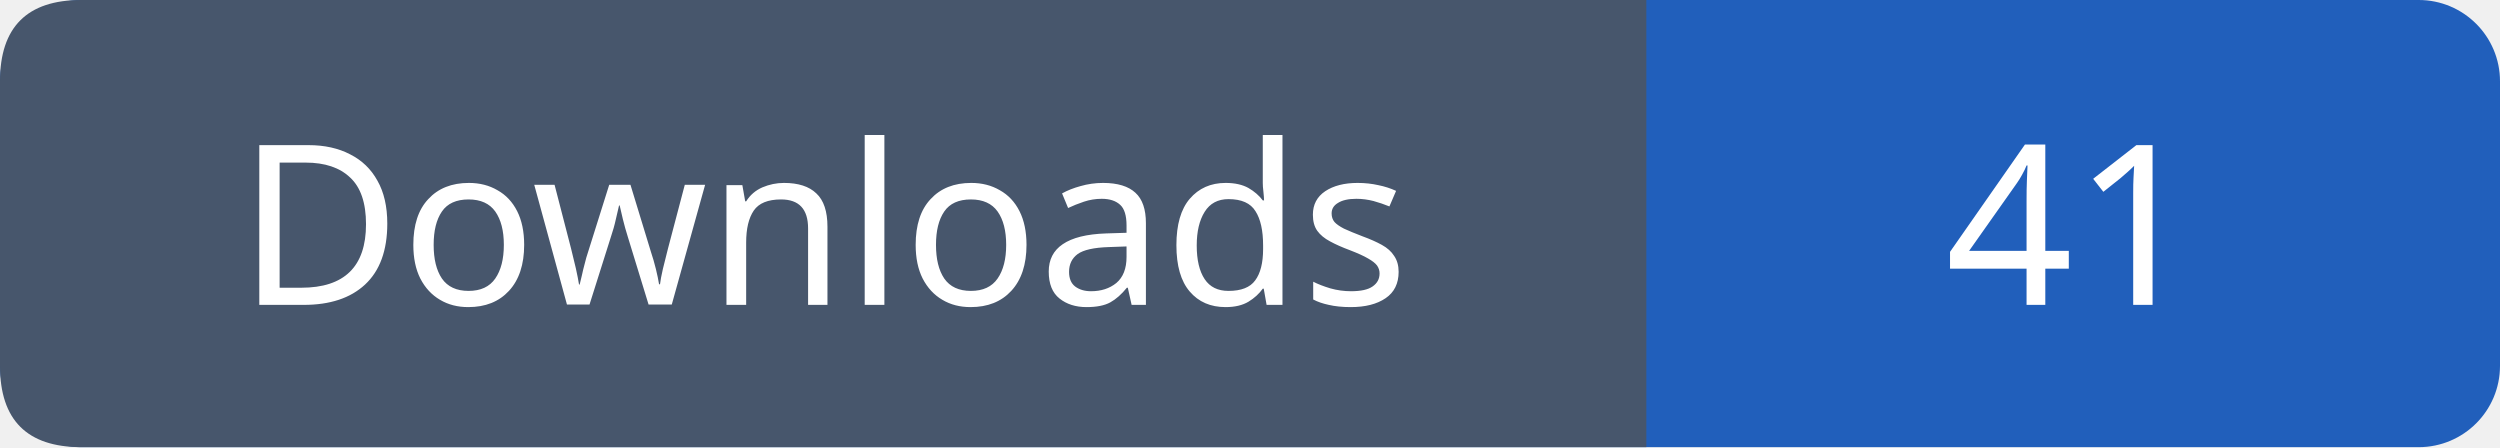
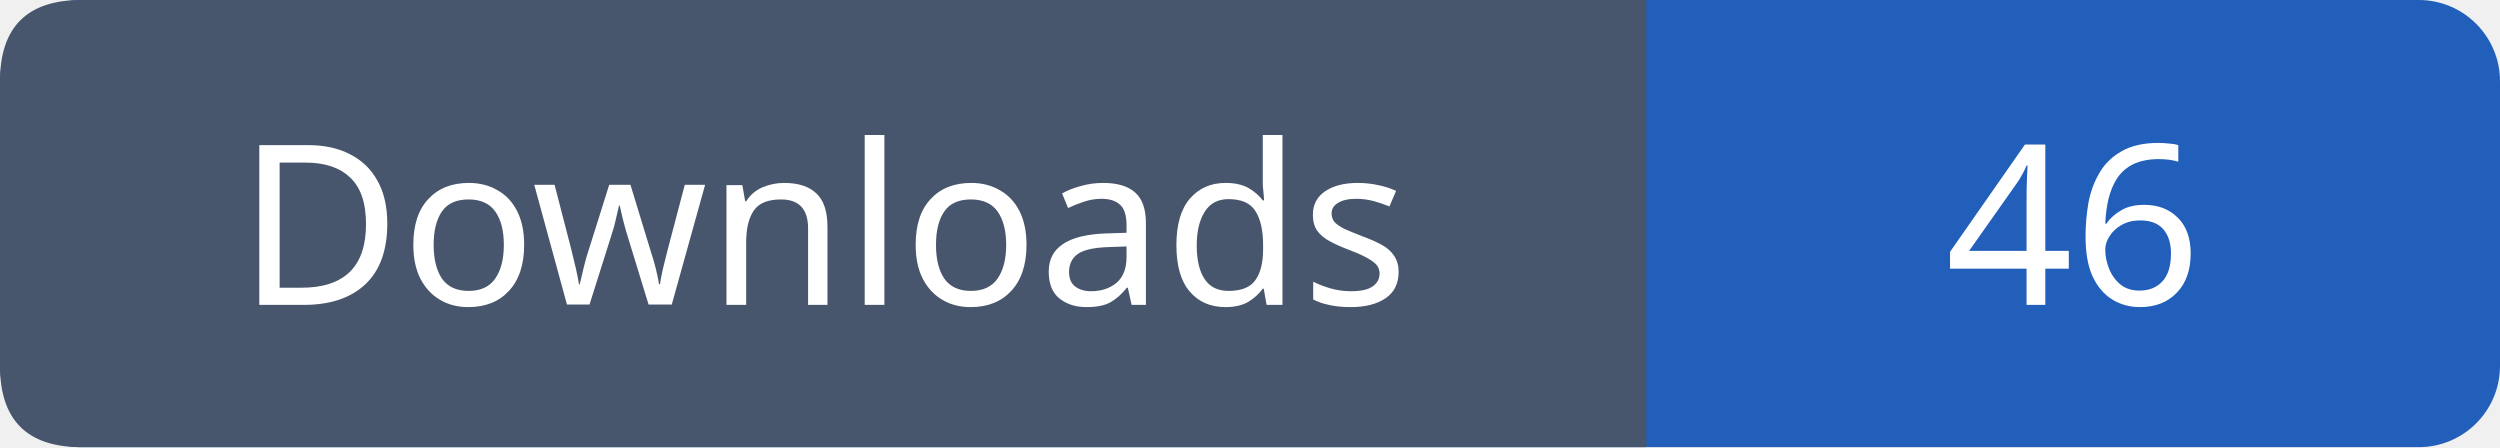
- <svg xmlns="http://www.w3.org/2000/svg" width="123" height="22" role="img" aria-label="Downloads: 41">
+ <svg xmlns="http://www.w3.org/2000/svg" width="123" height="22" role="img" aria-label="Downloads: 46">
  <rect width="123" height="22" rx="4" fill="#215fbb" />
  <path fill="#47566c" d="M4 0h77v22H4q-4 0-4-4V4q0-4 4-4" />
  <g font-family="Verdana,sans-serif" font-size="11" fill="white" text-anchor="middle">
    <text x="40.5" y="15">Downloads</text>
-     <text x="102.0" y="15">41</text>
+     <text x="102.0" y="15">46</text>
  </g>
</svg>
